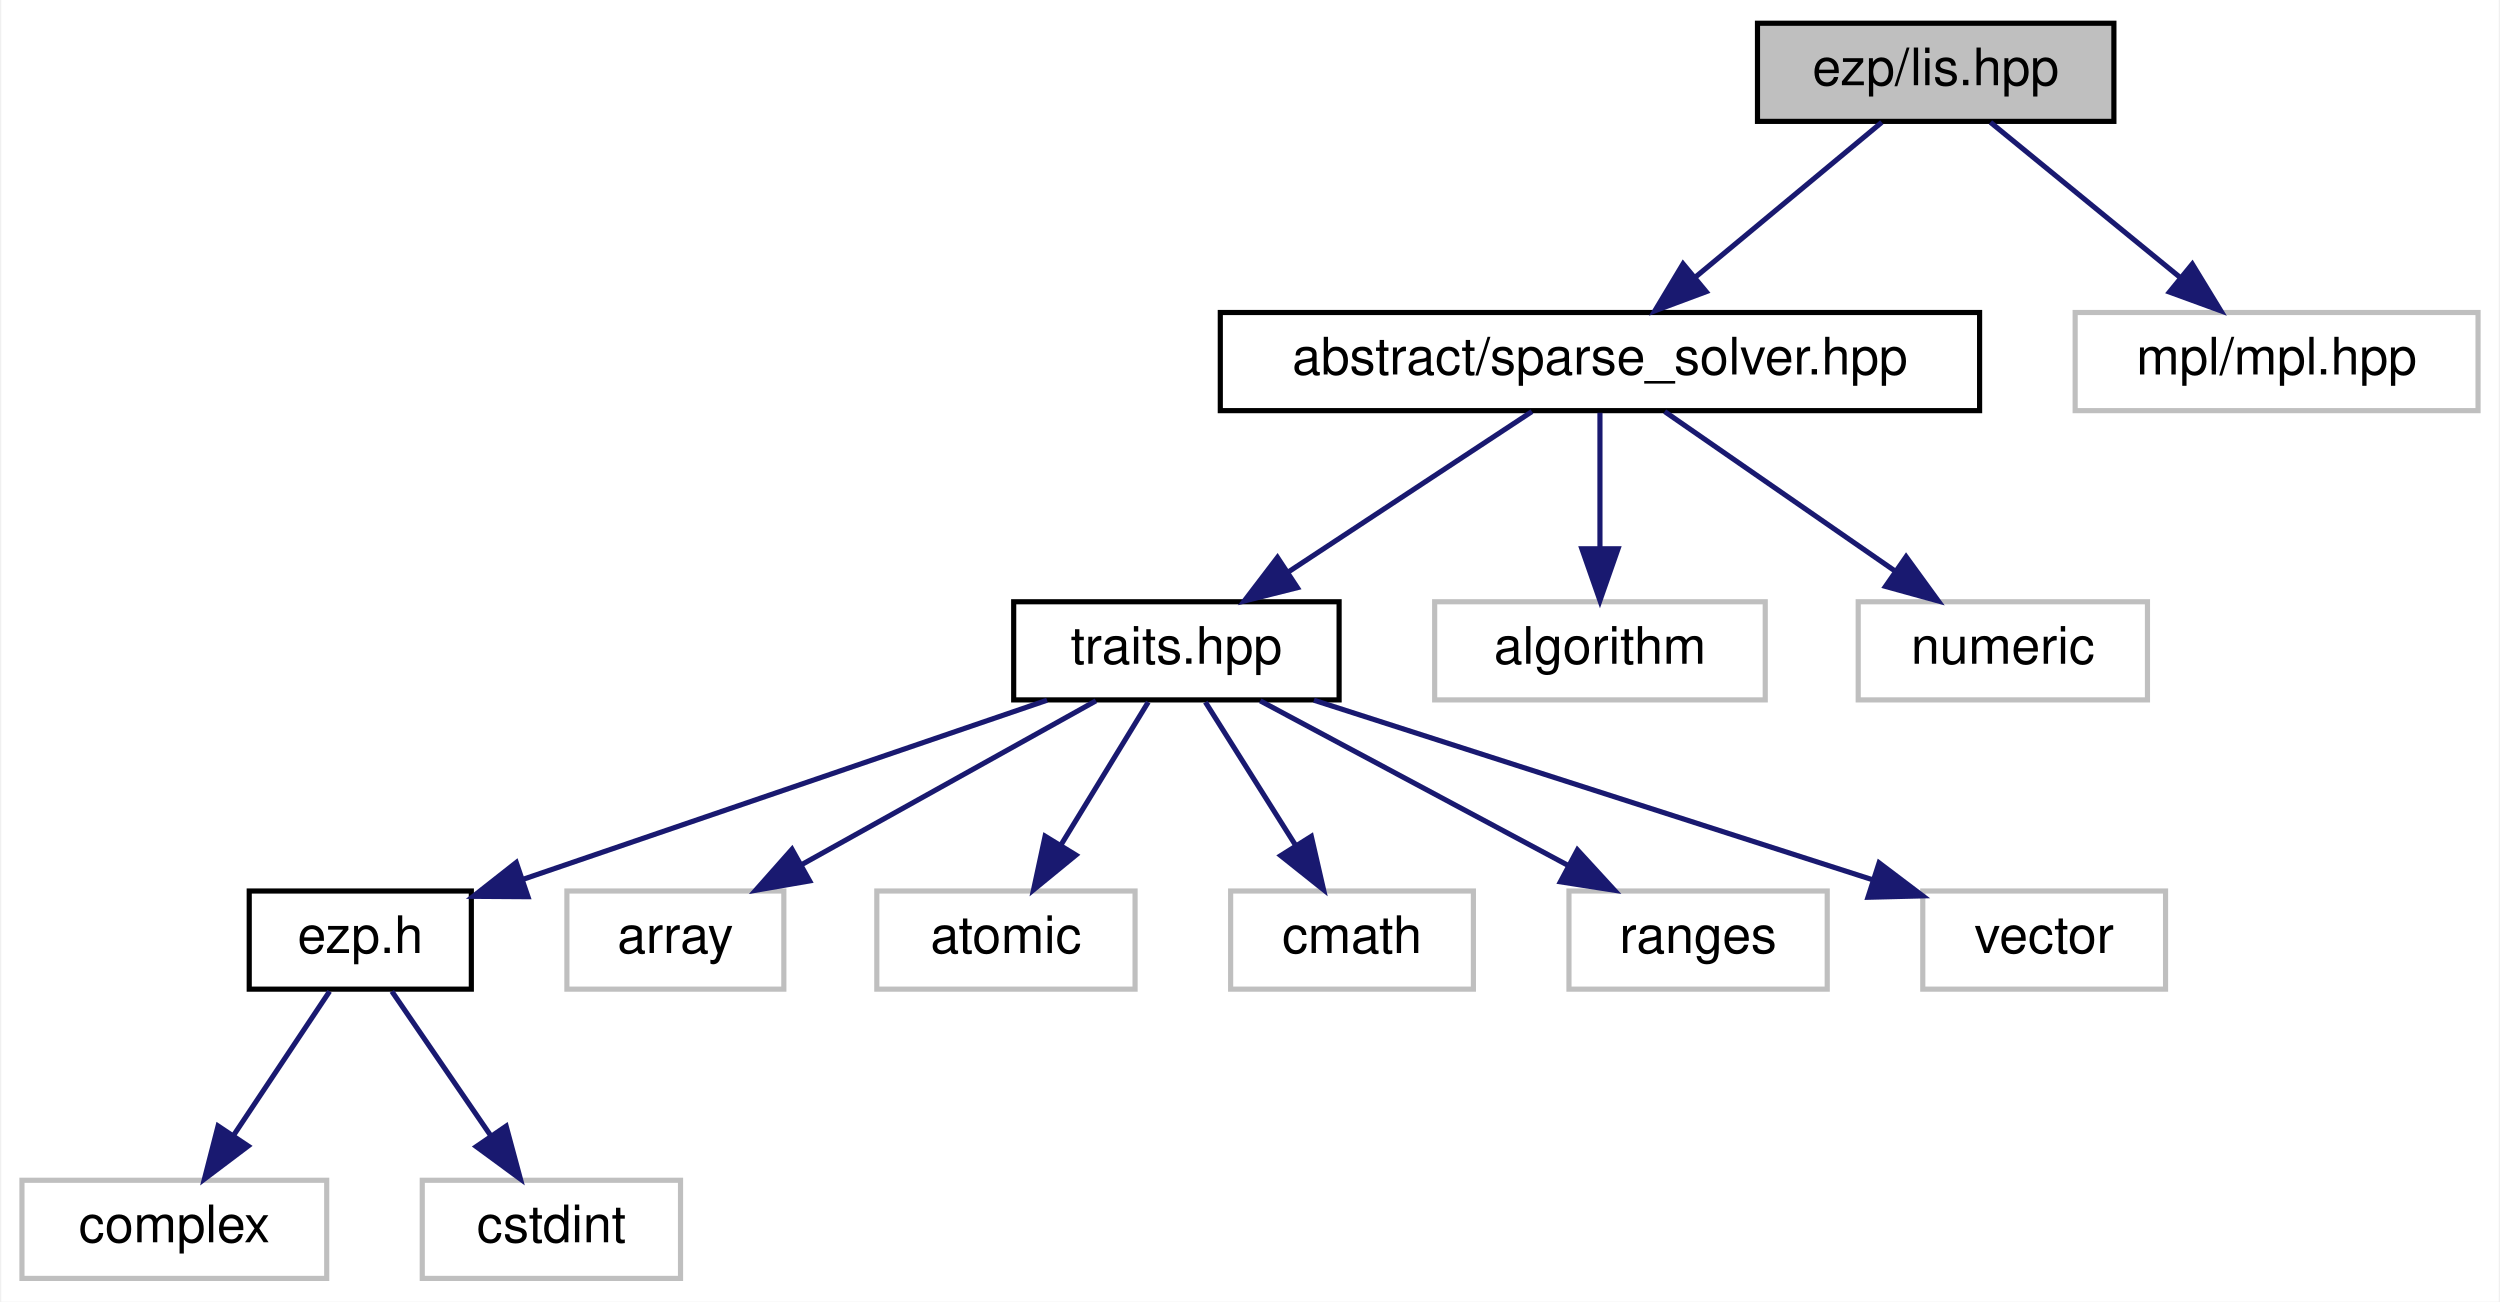
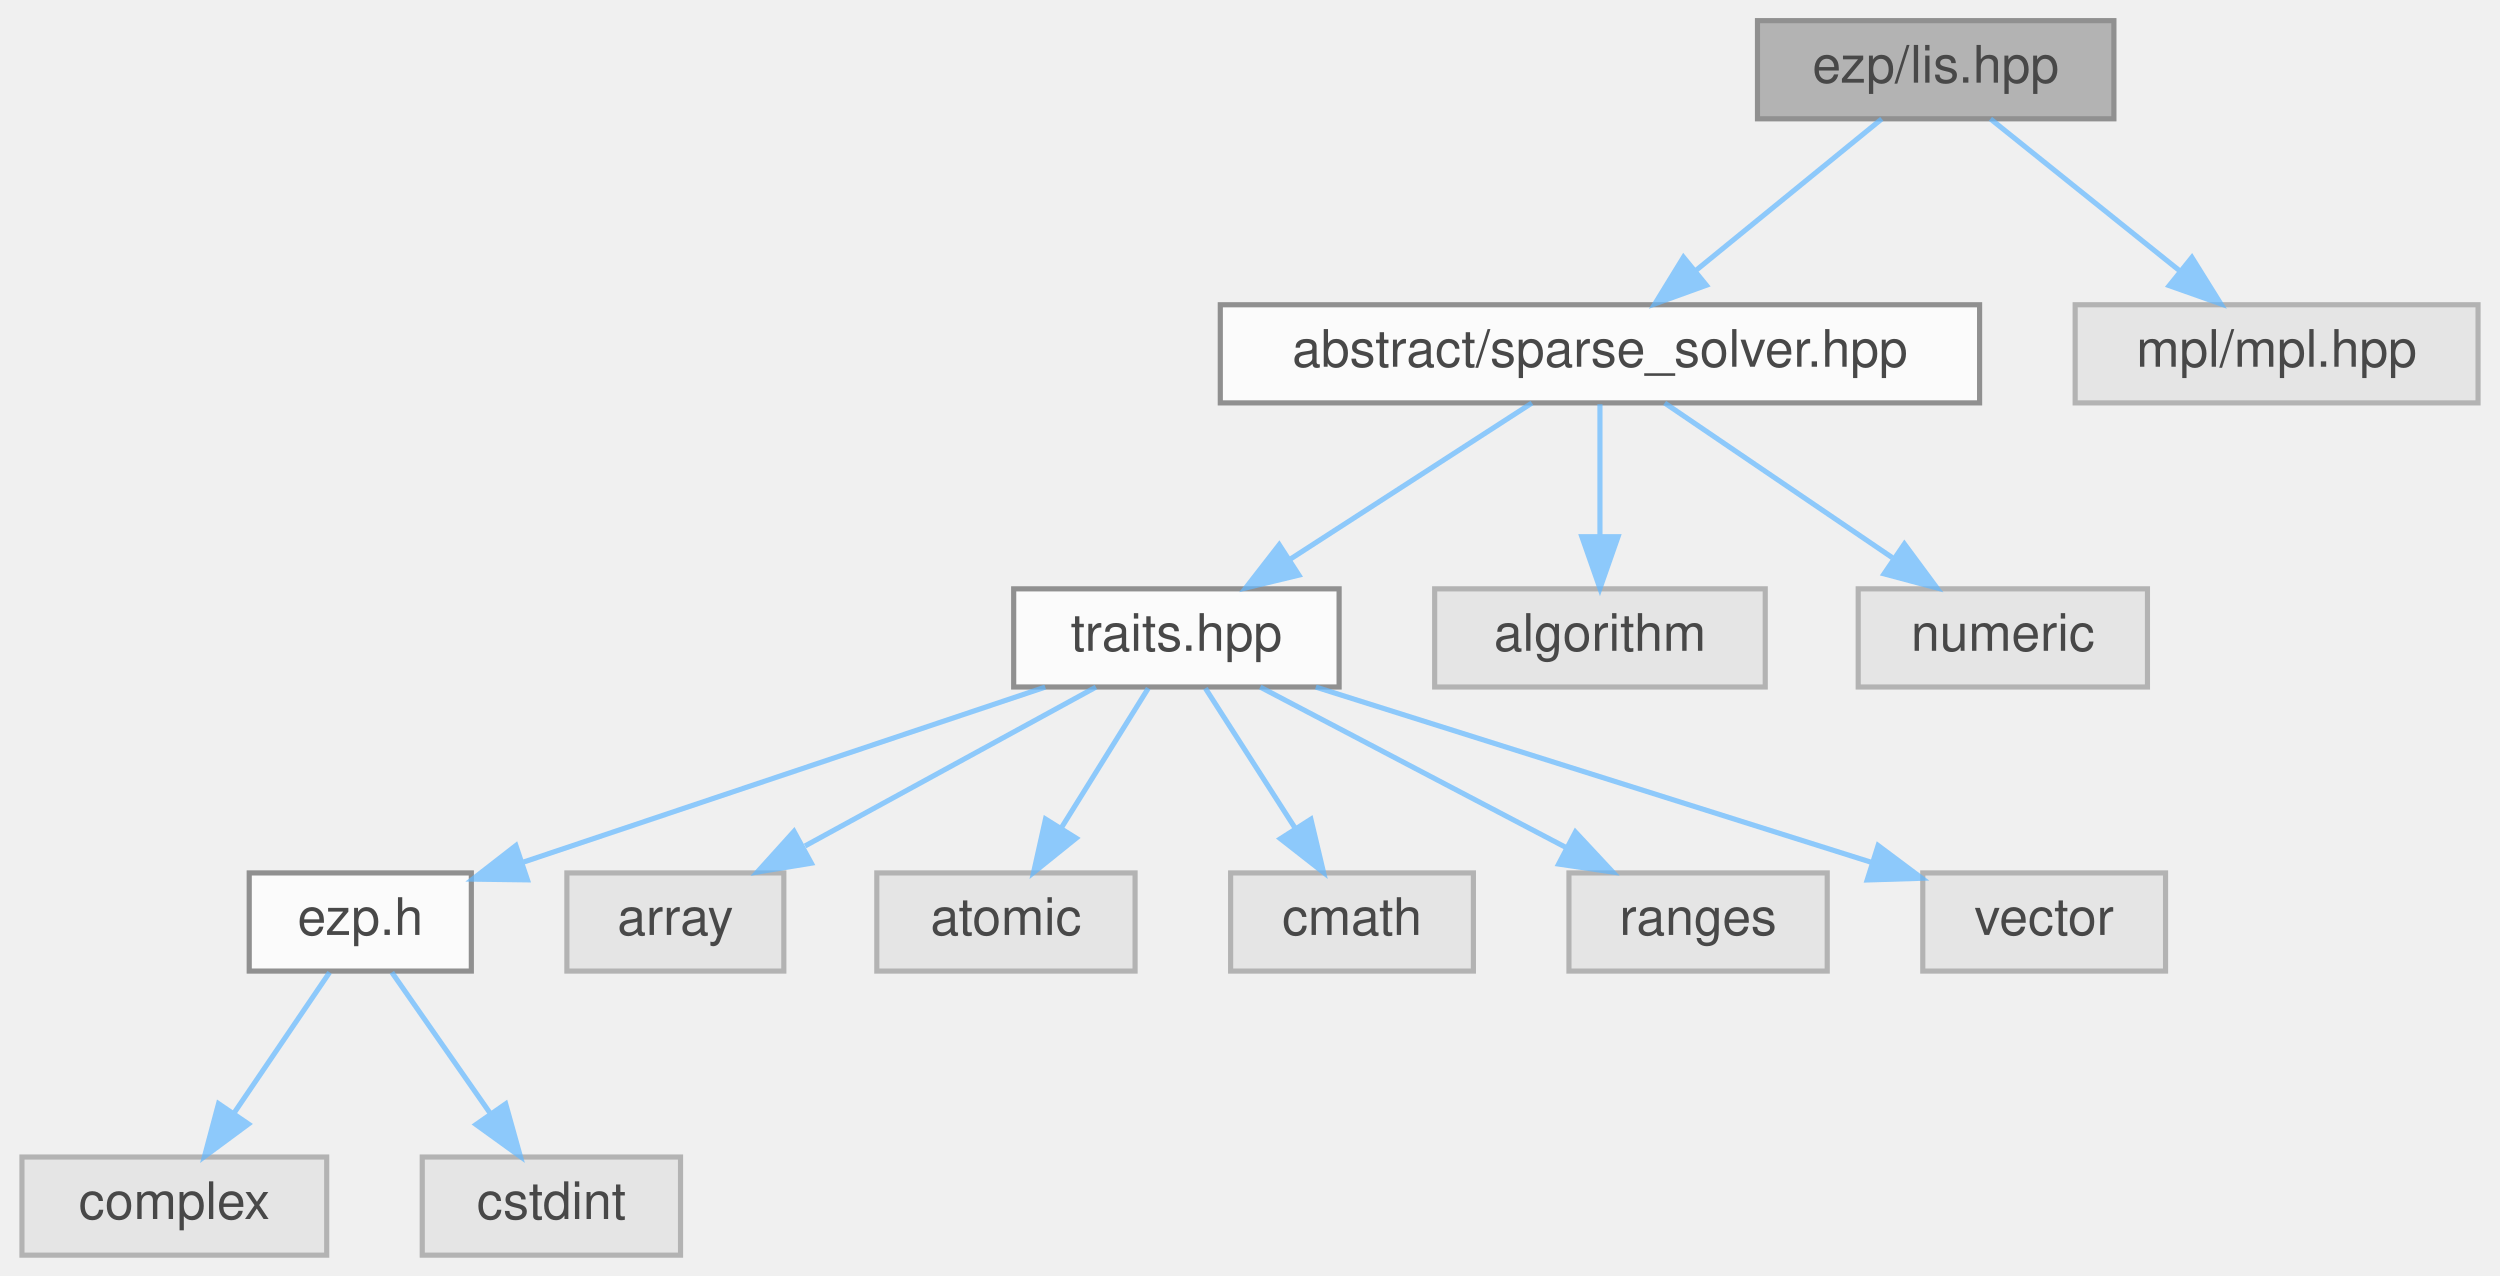
- <svg xmlns="http://www.w3.org/2000/svg" xmlns:xlink="http://www.w3.org/1999/xlink" width="484pt" height="252pt" viewBox="0.00 0.00 483.50 252.00">
-   <g id="graph0" class="graph" transform="scale(1 1) rotate(0) translate(4 248)">
-     <polygon fill="white" stroke="transparent" points="-4,4 -4,-248 479.5,-248 479.5,4 -4,4" />
-     <g id="node1" class="node">
-       <g id="a_node1">
-         <a xlink:title=" ">
-           <polygon fill="#bfbfbf" stroke="black" points="336,-224.5 336,-243.5 405,-243.5 405,-224.5 336,-224.5" />
-           <text text-anchor="middle" x="370.5" y="-231.5" font-family="Helvetica,sans-Serif" font-size="10.00">ezp/lis.hpp</text>
-         </a>
+ <svg xmlns="http://www.w3.org/2000/svg" xmlns:xlink="http://www.w3.org/1999/xlink" width="484pt" height="247pt" viewBox="0.00 0.00 483.50 247.00">
+   <svg id="main" version="1.1" xml:space="preserve">
+     <style type="text/css">
+ .node, .edge {opacity: 0.7;}
+ .node.selected, .edge.selected {opacity: 1;}
+ .edge:hover path { stroke: red; }
+ .edge:hover polygon { stroke: red; fill: red; }
+ </style>
+     <svg id="graph" class="graph">
+       <g id="graph0" class="graph" transform="scale(1 1) rotate(0) translate(4 243)">
+         <g id="Node000001" class="node">
+           <g id="a_Node000001">
+             <a xlink:title=" ">
+               <polygon fill="#999999" stroke="#666666" points="405,-239 336,-239 336,-220 405,-220 405,-239" />
+               <text text-anchor="middle" x="370.5" y="-227" font-family="Helvetica,sans-Serif" font-size="10.00">ezp/lis.hpp</text>
+             </a>
+           </g>
+         </g>
+         <g id="Node000002" class="node">
+           <g id="a_Node000002">
+             <a xlink:href="../../db/d17/sparse__solver_8hpp_source.html" target="_top" xlink:title=" ">
+               <polygon fill="white" stroke="#666666" points="379,-184 232,-184 232,-165 379,-165 379,-184" />
+               <text text-anchor="middle" x="305.5" y="-172" font-family="Helvetica,sans-Serif" font-size="10.00">abstract/sparse_solver.hpp</text>
+             </a>
+           </g>
+         </g>
+         <g id="edge1_Node000001_Node000002" class="edge">
+           <g id="a_edge1_Node000001_Node000002">
+             <a xlink:title=" ">
+               <path fill="none" stroke="#63b8ff" d="M360.06,-219.98C350.35,-212.07 335.68,-200.11 324,-190.58" />
+               <polygon fill="#63b8ff" stroke="#63b8ff" points="326.1,-187.78 316.13,-184.17 321.67,-193.2 326.1,-187.78" />
+             </a>
+           </g>
+         </g>
+         <g id="Node000014" class="node">
+           <g id="a_Node000014">
+             <a xlink:title=" ">
+               <polygon fill="#e0e0e0" stroke="#999999" points="475.5,-184 397.5,-184 397.5,-165 475.5,-165 475.5,-184" />
+               <text text-anchor="middle" x="436.5" y="-172" font-family="Helvetica,sans-Serif" font-size="10.00">mpl/mpl.hpp</text>
+             </a>
+           </g>
+         </g>
+         <g id="edge13_Node000001_Node000014" class="edge">
+           <g id="a_edge13_Node000001_Node000014">
+             <a xlink:title=" ">
+               <path fill="none" stroke="#63b8ff" d="M381.1,-219.98C390.96,-212.07 405.85,-200.11 417.72,-190.58" />
+               <polygon fill="#63b8ff" stroke="#63b8ff" points="420.1,-193.16 425.7,-184.17 415.71,-187.7 420.1,-193.16" />
+             </a>
+           </g>
+         </g>
+         <g id="Node000003" class="node">
+           <g id="a_Node000003">
+             <a xlink:href="../../df/d73/traits_8hpp_source.html" target="_top" xlink:title=" ">
+               <polygon fill="white" stroke="#666666" points="255,-129 192,-129 192,-110 255,-110 255,-129" />
+               <text text-anchor="middle" x="223.5" y="-117" font-family="Helvetica,sans-Serif" font-size="10.00">traits.hpp</text>
+             </a>
+           </g>
+         </g>
+         <g id="edge2_Node000002_Node000003" class="edge">
+           <g id="a_edge2_Node000002_Node000003">
+             <a xlink:title=" ">
+               <path fill="none" stroke="#63b8ff" d="M292.33,-164.98C279.73,-156.84 260.5,-144.41 245.56,-134.76" />
+               <polygon fill="#63b8ff" stroke="#63b8ff" points="247.21,-131.66 236.91,-129.17 243.41,-137.54 247.21,-131.66" />
+             </a>
+           </g>
+         </g>
+         <g id="Node000012" class="node">
+           <g id="a_Node000012">
+             <a xlink:title=" ">
+               <polygon fill="#e0e0e0" stroke="#999999" points="337.5,-129 273.5,-129 273.5,-110 337.5,-110 337.5,-129" />
+               <text text-anchor="middle" x="305.5" y="-117" font-family="Helvetica,sans-Serif" font-size="10.00">algorithm</text>
+             </a>
+           </g>
+         </g>
+         <g id="edge11_Node000002_Node000012" class="edge">
+           <g id="a_edge11_Node000002_Node000012">
+             <a xlink:title=" ">
+               <path fill="none" stroke="#63b8ff" d="M305.5,-164.75C305.5,-157.8 305.5,-147.85 305.5,-139.13" />
+               <polygon fill="#63b8ff" stroke="#63b8ff" points="309,-139.09 305.5,-129.09 302,-139.09 309,-139.09" />
+             </a>
+           </g>
+         </g>
+         <g id="Node000013" class="node">
+           <g id="a_Node000013">
+             <a xlink:title=" ">
+               <polygon fill="#e0e0e0" stroke="#999999" points="411.5,-129 355.5,-129 355.5,-110 411.5,-110 411.5,-129" />
+               <text text-anchor="middle" x="383.5" y="-117" font-family="Helvetica,sans-Serif" font-size="10.00">numeric</text>
+             </a>
+           </g>
+         </g>
+         <g id="edge12_Node000002_Node000013" class="edge">
+           <g id="a_edge12_Node000002_Node000013">
+             <a xlink:title=" ">
+               <path fill="none" stroke="#63b8ff" d="M318.03,-164.98C329.9,-156.92 347.96,-144.65 362.11,-135.03" />
+               <polygon fill="#63b8ff" stroke="#63b8ff" points="364.44,-137.69 370.74,-129.17 360.5,-131.9 364.44,-137.69" />
+             </a>
+           </g>
+         </g>
+         <g id="Node000004" class="node">
+           <g id="a_Node000004">
+             <a xlink:href="../../d1/d4c/ezp_8h_source.html" target="_top" xlink:title=" ">
+               <polygon fill="white" stroke="#666666" points="87,-74 44,-74 44,-55 87,-55 87,-74" />
+               <text text-anchor="middle" x="65.5" y="-62" font-family="Helvetica,sans-Serif" font-size="10.00">ezp.h</text>
+             </a>
+           </g>
+         </g>
+         <g id="edge3_Node000003_Node000004" class="edge">
+           <g id="a_edge3_Node000003_Node000004">
+             <a xlink:title=" ">
+               <path fill="none" stroke="#63b8ff" d="M198.11,-109.98C170.65,-100.77 126.81,-86.07 97.12,-76.11" />
+               <polygon fill="#63b8ff" stroke="#63b8ff" points="97.86,-72.66 87.26,-72.8 95.63,-79.3 97.86,-72.66" />
+             </a>
+           </g>
+         </g>
+         <g id="Node000007" class="node">
+           <g id="a_Node000007">
+             <a xlink:title=" ">
+               <polygon fill="#e0e0e0" stroke="#999999" points="147.5,-74 105.5,-74 105.5,-55 147.5,-55 147.5,-74" />
+               <text text-anchor="middle" x="126.5" y="-62" font-family="Helvetica,sans-Serif" font-size="10.00">array</text>
+             </a>
+           </g>
+         </g>
+         <g id="edge6_Node000003_Node000007" class="edge">
+           <g id="a_edge6_Node000003_Node000007">
+             <a xlink:title=" ">
+               <path fill="none" stroke="#63b8ff" d="M207.92,-109.98C192.73,-101.69 169.4,-88.94 151.6,-79.22" />
+               <polygon fill="#63b8ff" stroke="#63b8ff" points="152.82,-75.89 142.37,-74.17 149.47,-82.04 152.82,-75.89" />
+             </a>
+           </g>
+         </g>
+         <g id="Node000008" class="node">
+           <g id="a_Node000008">
+             <a xlink:title=" ">
+               <polygon fill="#e0e0e0" stroke="#999999" points="215.5,-74 165.5,-74 165.5,-55 215.5,-55 215.5,-74" />
+               <text text-anchor="middle" x="190.5" y="-62" font-family="Helvetica,sans-Serif" font-size="10.00">atomic</text>
+             </a>
+           </g>
+         </g>
+         <g id="edge7_Node000003_Node000008" class="edge">
+           <g id="a_edge7_Node000003_Node000008">
+             <a xlink:title=" ">
+               <path fill="none" stroke="#63b8ff" d="M218.05,-109.75C213.49,-102.42 206.83,-91.73 201.21,-82.7" />
+               <polygon fill="#63b8ff" stroke="#63b8ff" points="204.1,-80.73 195.85,-74.09 198.16,-84.43 204.1,-80.73" />
+             </a>
+           </g>
+         </g>
+         <g id="Node000009" class="node">
+           <g id="a_Node000009">
+             <a xlink:title=" ">
+               <polygon fill="#e0e0e0" stroke="#999999" points="281,-74 234,-74 234,-55 281,-55 281,-74" />
+               <text text-anchor="middle" x="257.5" y="-62" font-family="Helvetica,sans-Serif" font-size="10.00">cmath</text>
+             </a>
+           </g>
+         </g>
+         <g id="edge8_Node000003_Node000009" class="edge">
+           <g id="a_edge8_Node000003_Node000009">
+             <a xlink:title=" ">
+               <path fill="none" stroke="#63b8ff" d="M229.11,-109.75C233.82,-102.42 240.67,-91.73 246.47,-82.7" />
+               <polygon fill="#63b8ff" stroke="#63b8ff" points="249.54,-84.4 251.99,-74.09 243.64,-80.62 249.54,-84.4" />
+             </a>
+           </g>
+         </g>
+         <g id="Node000010" class="node">
+           <g id="a_Node000010">
+             <a xlink:title=" ">
+               <polygon fill="#e0e0e0" stroke="#999999" points="349.5,-74 299.5,-74 299.5,-55 349.5,-55 349.5,-74" />
+               <text text-anchor="middle" x="324.5" y="-62" font-family="Helvetica,sans-Serif" font-size="10.00">ranges</text>
+             </a>
+           </g>
+         </g>
+         <g id="edge9_Node000003_Node000010" class="edge">
+           <g id="a_edge9_Node000003_Node000010">
+             <a xlink:title=" ">
+               <path fill="none" stroke="#63b8ff" d="M239.73,-109.98C255.68,-101.61 280.28,-88.7 298.88,-78.95" />
+               <polygon fill="#63b8ff" stroke="#63b8ff" points="300.75,-81.92 307.98,-74.17 297.5,-75.72 300.75,-81.92" />
+             </a>
+           </g>
+         </g>
+         <g id="Node000011" class="node">
+           <g id="a_Node000011">
+             <a xlink:title=" ">
+               <polygon fill="#e0e0e0" stroke="#999999" points="415,-74 368,-74 368,-55 415,-55 415,-74" />
+               <text text-anchor="middle" x="391.5" y="-62" font-family="Helvetica,sans-Serif" font-size="10.00">vector</text>
+             </a>
+           </g>
+         </g>
+         <g id="edge10_Node000003_Node000011" class="edge">
+           <g id="a_edge10_Node000003_Node000011">
+             <a xlink:title=" ">
+               <path fill="none" stroke="#63b8ff" d="M250.49,-109.98C279.79,-100.74 326.59,-85.98 358.16,-76.02" />
+               <polygon fill="#63b8ff" stroke="#63b8ff" points="359.35,-79.31 367.83,-72.97 357.24,-72.64 359.35,-79.31" />
+             </a>
+           </g>
+         </g>
+         <g id="Node000005" class="node">
+           <g id="a_Node000005">
+             <a xlink:title=" ">
+               <polygon fill="#e0e0e0" stroke="#999999" points="59,-19 0,-19 0,0 59,0 59,-19" />
+               <text text-anchor="middle" x="29.5" y="-7" font-family="Helvetica,sans-Serif" font-size="10.00">complex</text>
+             </a>
+           </g>
+         </g>
+         <g id="edge4_Node000004_Node000005" class="edge">
+           <g id="a_edge4_Node000004_Node000005">
+             <a xlink:title=" ">
+               <path fill="none" stroke="#63b8ff" d="M59.56,-54.75C54.52,-47.34 47.16,-36.5 40.99,-27.41" />
+               <polygon fill="#63b8ff" stroke="#63b8ff" points="43.85,-25.39 35.33,-19.09 38.06,-29.33 43.85,-25.39" />
+             </a>
+           </g>
+         </g>
+         <g id="Node000006" class="node">
+           <g id="a_Node000006">
+             <a xlink:title=" ">
+               <polygon fill="#e0e0e0" stroke="#999999" points="127.5,-19 77.5,-19 77.5,0 127.5,0 127.5,-19" />
+               <text text-anchor="middle" x="102.5" y="-7" font-family="Helvetica,sans-Serif" font-size="10.00">cstdint</text>
+             </a>
+           </g>
+         </g>
+         <g id="edge5_Node000004_Node000006" class="edge">
+           <g id="a_edge5_Node000004_Node000006">
+             <a xlink:title=" ">
+               <path fill="none" stroke="#63b8ff" d="M71.61,-54.75C76.78,-47.34 84.35,-36.5 90.69,-27.41" />
+               <polygon fill="#63b8ff" stroke="#63b8ff" points="93.65,-29.29 96.5,-19.09 87.91,-25.29 93.65,-29.29" />
+             </a>
+           </g>
+         </g>
      </g>
-     </g>
-     <g id="node2" class="node">
-       <g id="a_node2">
-         <a xlink:href="../../db/d17/sparse__solver_8hpp_source.html" target="_top" xlink:title=" ">
-           <polygon fill="white" stroke="black" points="232,-168.5 232,-187.5 379,-187.5 379,-168.5 232,-168.5" />
-           <text text-anchor="middle" x="305.5" y="-175.5" font-family="Helvetica,sans-Serif" font-size="10.00">abstract/sparse_solver.hpp</text>
-         </a>
-       </g>
-     </g>
-     <g id="edge1" class="edge">
-       <path fill="none" stroke="midnightblue" d="M360.06,-224.32C350.35,-216.26 335.68,-204.08 324,-194.37" />
-       <polygon fill="midnightblue" stroke="midnightblue" points="326.06,-191.53 316.13,-187.83 321.59,-196.92 326.06,-191.53" />
-     </g>
-     <g id="node14" class="node">
-       <g id="a_node14">
-         <a xlink:title=" ">
-           <polygon fill="white" stroke="#bfbfbf" points="397.5,-168.5 397.5,-187.5 475.5,-187.5 475.5,-168.5 397.5,-168.5" />
-           <text text-anchor="middle" x="436.5" y="-175.5" font-family="Helvetica,sans-Serif" font-size="10.00">mpl/mpl.hpp</text>
-         </a>
-       </g>
-     </g>
-     <g id="edge13" class="edge">
-       <path fill="none" stroke="midnightblue" d="M381.1,-224.32C390.96,-216.26 405.85,-204.08 417.72,-194.37" />
-       <polygon fill="midnightblue" stroke="midnightblue" points="420.18,-196.88 425.7,-187.83 415.75,-191.46 420.18,-196.88" />
-     </g>
-     <g id="node3" class="node">
-       <g id="a_node3">
-         <a xlink:href="../../df/d73/traits_8hpp_source.html" target="_top" xlink:title=" ">
-           <polygon fill="white" stroke="black" points="192,-112.5 192,-131.5 255,-131.5 255,-112.5 192,-112.5" />
-           <text text-anchor="middle" x="223.5" y="-119.5" font-family="Helvetica,sans-Serif" font-size="10.00">traits.hpp</text>
-         </a>
-       </g>
-     </g>
-     <g id="edge2" class="edge">
-       <path fill="none" stroke="midnightblue" d="M292.33,-168.32C279.65,-159.98 260.27,-147.21 245.29,-137.35" />
-       <polygon fill="midnightblue" stroke="midnightblue" points="246.92,-134.23 236.64,-131.65 243.07,-140.08 246.92,-134.23" />
-     </g>
-     <g id="node12" class="node">
-       <g id="a_node12">
-         <a xlink:title=" ">
-           <polygon fill="white" stroke="#bfbfbf" points="273.5,-112.5 273.5,-131.5 337.5,-131.5 337.5,-112.5 273.5,-112.5" />
-           <text text-anchor="middle" x="305.5" y="-119.5" font-family="Helvetica,sans-Serif" font-size="10.00">algorithm</text>
-         </a>
-       </g>
-     </g>
-     <g id="edge11" class="edge">
-       <path fill="none" stroke="midnightblue" d="M305.5,-168.08C305.5,-161.01 305.5,-150.86 305.5,-141.99" />
-       <polygon fill="midnightblue" stroke="midnightblue" points="309,-141.75 305.5,-131.75 302,-141.75 309,-141.75" />
-     </g>
-     <g id="node13" class="node">
-       <g id="a_node13">
-         <a xlink:title=" ">
-           <polygon fill="white" stroke="#bfbfbf" points="355.5,-112.5 355.5,-131.5 411.5,-131.5 411.5,-112.5 355.5,-112.5" />
-           <text text-anchor="middle" x="383.5" y="-119.5" font-family="Helvetica,sans-Serif" font-size="10.00">numeric</text>
-         </a>
-       </g>
-     </g>
-     <g id="edge12" class="edge">
-       <path fill="none" stroke="midnightblue" d="M318.03,-168.32C330.09,-159.98 348.53,-147.21 362.77,-137.35" />
-       <polygon fill="midnightblue" stroke="midnightblue" points="364.77,-140.22 371,-131.65 360.78,-134.47 364.77,-140.22" />
-     </g>
-     <g id="node4" class="node">
-       <g id="a_node4">
-         <a xlink:href="../../d1/d4c/ezp_8h_source.html" target="_top" xlink:title=" ">
-           <polygon fill="white" stroke="black" points="44,-56.5 44,-75.5 87,-75.5 87,-56.5 44,-56.5" />
-           <text text-anchor="middle" x="65.5" y="-63.5" font-family="Helvetica,sans-Serif" font-size="10.00">ezp.h</text>
-         </a>
-       </g>
-     </g>
-     <g id="edge3" class="edge">
-       <path fill="none" stroke="midnightblue" d="M198.46,-112.44C170.95,-103.04 126.69,-87.91 96.88,-77.72" />
-       <polygon fill="midnightblue" stroke="midnightblue" points="97.96,-74.4 87.37,-74.47 95.7,-81.02 97.96,-74.4" />
-     </g>
-     <g id="node7" class="node">
-       <g id="a_node7">
-         <a xlink:title=" ">
-           <polygon fill="white" stroke="#bfbfbf" points="105.5,-56.5 105.5,-75.5 147.5,-75.5 147.5,-56.5 105.5,-56.5" />
-           <text text-anchor="middle" x="126.5" y="-63.5" font-family="Helvetica,sans-Serif" font-size="10.00">array</text>
-         </a>
-       </g>
-     </g>
-     <g id="edge6" class="edge">
-       <path fill="none" stroke="midnightblue" d="M207.92,-112.32C192.5,-103.74 168.69,-90.49 150.79,-80.52" />
-       <polygon fill="midnightblue" stroke="midnightblue" points="152.49,-77.46 142.05,-75.65 149.08,-83.58 152.49,-77.46" />
-     </g>
-     <g id="node8" class="node">
-       <g id="a_node8">
-         <a xlink:title=" ">
-           <polygon fill="white" stroke="#bfbfbf" points="165.5,-56.5 165.5,-75.5 215.5,-75.5 215.5,-56.5 165.5,-56.5" />
-           <text text-anchor="middle" x="190.5" y="-63.5" font-family="Helvetica,sans-Serif" font-size="10.00">atomic</text>
-         </a>
-       </g>
-     </g>
-     <g id="edge7" class="edge">
-       <path fill="none" stroke="midnightblue" d="M218.05,-112.08C213.49,-104.61 206.83,-93.72 201.21,-84.52" />
-       <polygon fill="midnightblue" stroke="midnightblue" points="204.05,-82.46 195.85,-75.75 198.08,-86.11 204.05,-82.46" />
-     </g>
-     <g id="node9" class="node">
-       <g id="a_node9">
-         <a xlink:title=" ">
-           <polygon fill="white" stroke="#bfbfbf" points="234,-56.5 234,-75.5 281,-75.5 281,-56.5 234,-56.5" />
-           <text text-anchor="middle" x="257.5" y="-63.5" font-family="Helvetica,sans-Serif" font-size="10.00">cmath</text>
-         </a>
-       </g>
-     </g>
-     <g id="edge8" class="edge">
-       <path fill="none" stroke="midnightblue" d="M229.11,-112.08C233.87,-104.53 240.82,-93.49 246.65,-84.23" />
-       <polygon fill="midnightblue" stroke="midnightblue" points="249.62,-86.08 251.99,-75.75 243.7,-82.35 249.62,-86.08" />
-     </g>
-     <g id="node10" class="node">
-       <g id="a_node10">
-         <a xlink:title=" ">
-           <polygon fill="white" stroke="#bfbfbf" points="299.5,-56.5 299.5,-75.5 349.5,-75.5 349.5,-56.5 299.5,-56.5" />
-           <text text-anchor="middle" x="324.5" y="-63.5" font-family="Helvetica,sans-Serif" font-size="10.00">ranges</text>
-         </a>
-       </g>
-     </g>
-     <g id="edge9" class="edge">
-       <path fill="none" stroke="midnightblue" d="M239.73,-112.32C255.85,-103.7 280.8,-90.36 299.46,-80.39" />
-       <polygon fill="midnightblue" stroke="midnightblue" points="301.14,-83.46 308.31,-75.65 297.84,-77.28 301.14,-83.46" />
-     </g>
-     <g id="node11" class="node">
-       <g id="a_node11">
-         <a xlink:title=" ">
-           <polygon fill="white" stroke="#bfbfbf" points="368,-56.5 368,-75.5 415,-75.5 415,-56.5 368,-56.5" />
-           <text text-anchor="middle" x="391.5" y="-63.5" font-family="Helvetica,sans-Serif" font-size="10.00">vector</text>
-         </a>
-       </g>
-     </g>
-     <g id="edge10" class="edge">
-       <path fill="none" stroke="midnightblue" d="M250.12,-112.44C279.42,-103.02 326.57,-87.87 358.28,-77.68" />
-       <polygon fill="midnightblue" stroke="midnightblue" points="359.54,-80.95 367.99,-74.56 357.39,-74.29 359.54,-80.95" />
-     </g>
-     <g id="node5" class="node">
-       <g id="a_node5">
-         <a xlink:title=" ">
-           <polygon fill="white" stroke="#bfbfbf" points="0,-0.5 0,-19.5 59,-19.5 59,-0.5 0,-0.5" />
-           <text text-anchor="middle" x="29.5" y="-7.5" font-family="Helvetica,sans-Serif" font-size="10.00">complex</text>
-         </a>
-       </g>
-     </g>
-     <g id="edge4" class="edge">
-       <path fill="none" stroke="midnightblue" d="M59.56,-56.08C54.52,-48.53 47.16,-37.49 40.99,-28.23" />
-       <polygon fill="midnightblue" stroke="midnightblue" points="43.79,-26.13 35.33,-19.75 37.97,-30.01 43.79,-26.13" />
-     </g>
-     <g id="node6" class="node">
-       <g id="a_node6">
-         <a xlink:title=" ">
-           <polygon fill="white" stroke="#bfbfbf" points="77.5,-0.5 77.5,-19.5 127.5,-19.5 127.5,-0.5 77.5,-0.5" />
-           <text text-anchor="middle" x="102.5" y="-7.5" font-family="Helvetica,sans-Serif" font-size="10.00">cstdint</text>
-         </a>
-       </g>
-     </g>
-     <g id="edge5" class="edge">
-       <path fill="none" stroke="midnightblue" d="M71.61,-56.08C76.78,-48.53 84.35,-37.49 90.69,-28.23" />
-       <polygon fill="midnightblue" stroke="midnightblue" points="93.74,-29.98 96.5,-19.75 87.96,-26.02 93.74,-29.98" />
-     </g>
-   </g>
+     </svg>
+   </svg>
+   <style type="text/css">
+ 
+ [data-mouse-over-selected='false'] { opacity: 0.7; }
+ [data-mouse-over-selected='true']  { opacity: 1.0; }
+ 
+ </style>
</svg>
